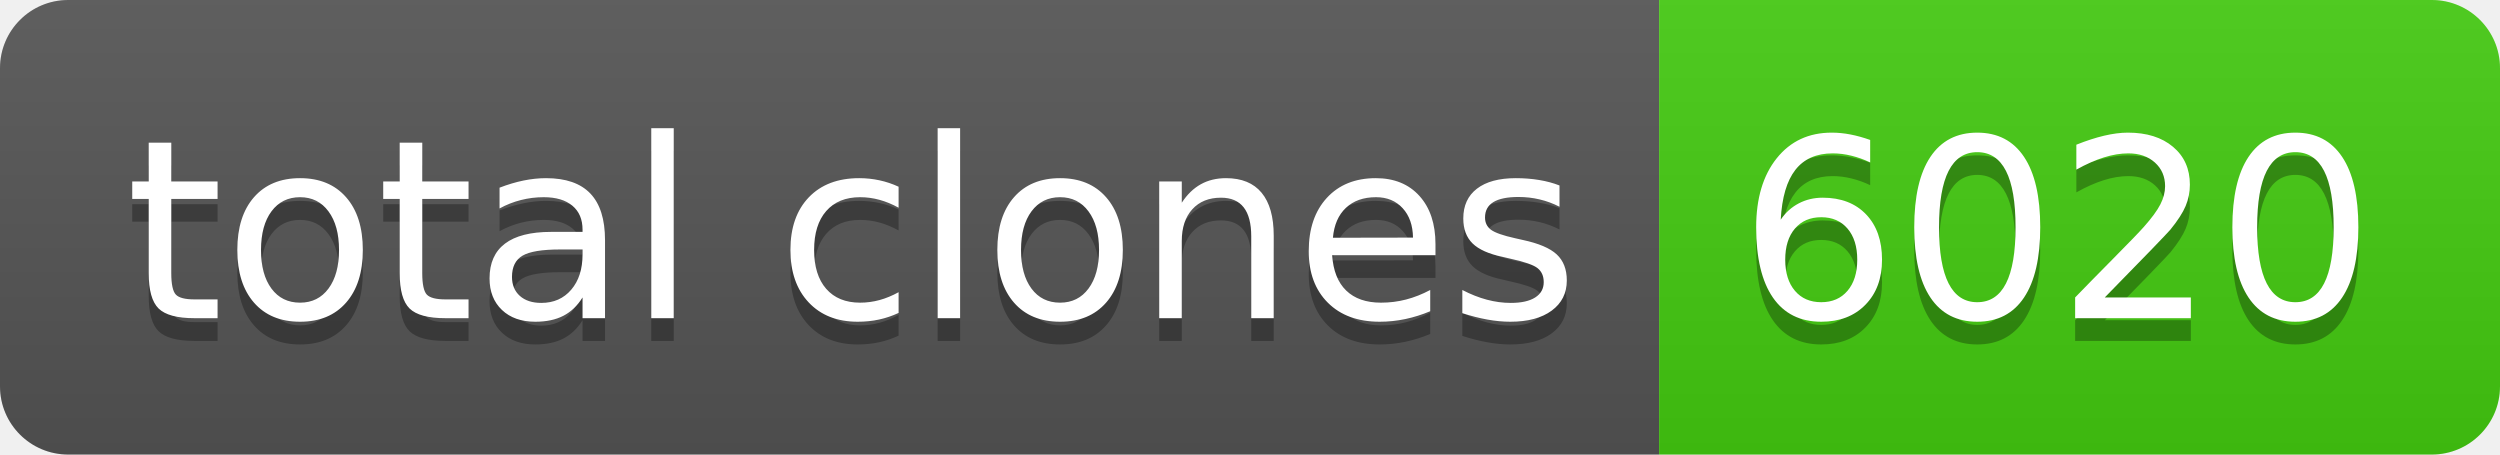
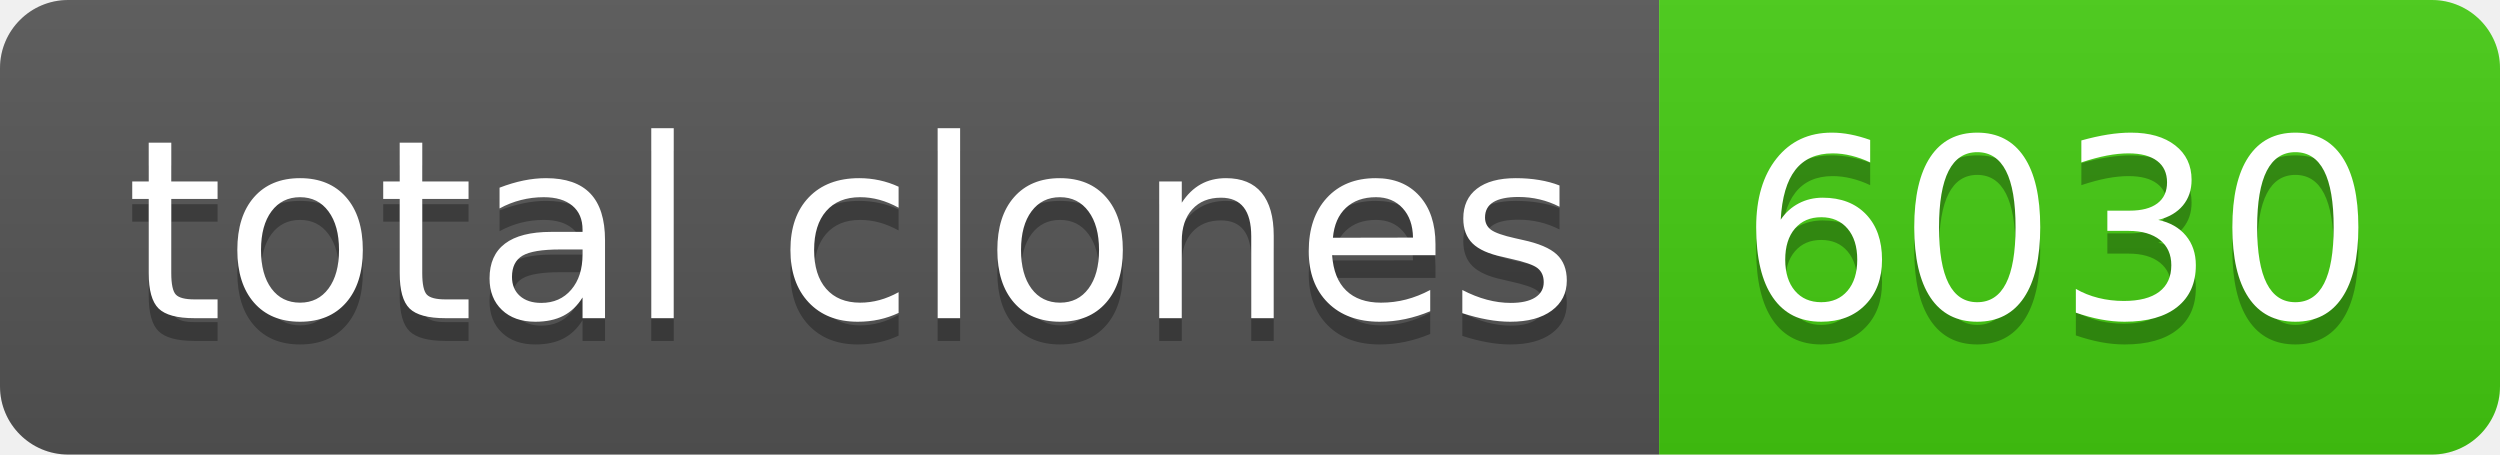
- <svg xmlns="http://www.w3.org/2000/svg" width="110" height="20" role="img" aria-label="total clones: 6020">
+ <svg xmlns="http://www.w3.org/2000/svg" width="110" height="20" role="img" aria-label="total clones: 6030">
  <linearGradient id="s" x2="0" y2="100%">
    <stop offset="0" stop-color="#bbb" stop-opacity=".1" />
    <stop offset="1" stop-opacity=".1" />
  </linearGradient>
  <clipPath id="r">
    <rect width="110" height="20" rx="3" fill="#fff" />
  </clipPath>
  <g clip-path="url(#r)">
    <rect width="73" height="20" fill="#555" />
    <rect x="73" width="37" height="20" fill="#4c1" />
    <rect width="110" height="20" fill="url(#s)" />
  </g>
  <g fill="#fff" text-anchor="middle" font-family="Verdana,Geneva,DejaVu Sans,sans-serif" text-rendering="geometricPrecision" font-size="110">
    <text aria-hidden="true" x="375" y="150" fill="#010101" fill-opacity=".3" transform="scale(.1)" textLength="630">total clones</text>
    <text x="375" y="140" transform="scale(.1)" fill="#fff" textLength="630">total clones</text>
-     <text aria-hidden="true" x="905" y="150" fill="#010101" fill-opacity=".3" transform="scale(.1)" textLength="270">6020</text>
-     <text x="905" y="140" transform="scale(.1)" fill="#fff" textLength="270">6020</text>
+     <text aria-hidden="true" x="905" y="150" fill="#010101" fill-opacity=".3" transform="scale(.1)" textLength="270">6030</text>
+     <text x="905" y="140" transform="scale(.1)" fill="#fff" textLength="270">6030</text>
  </g>
</svg>
